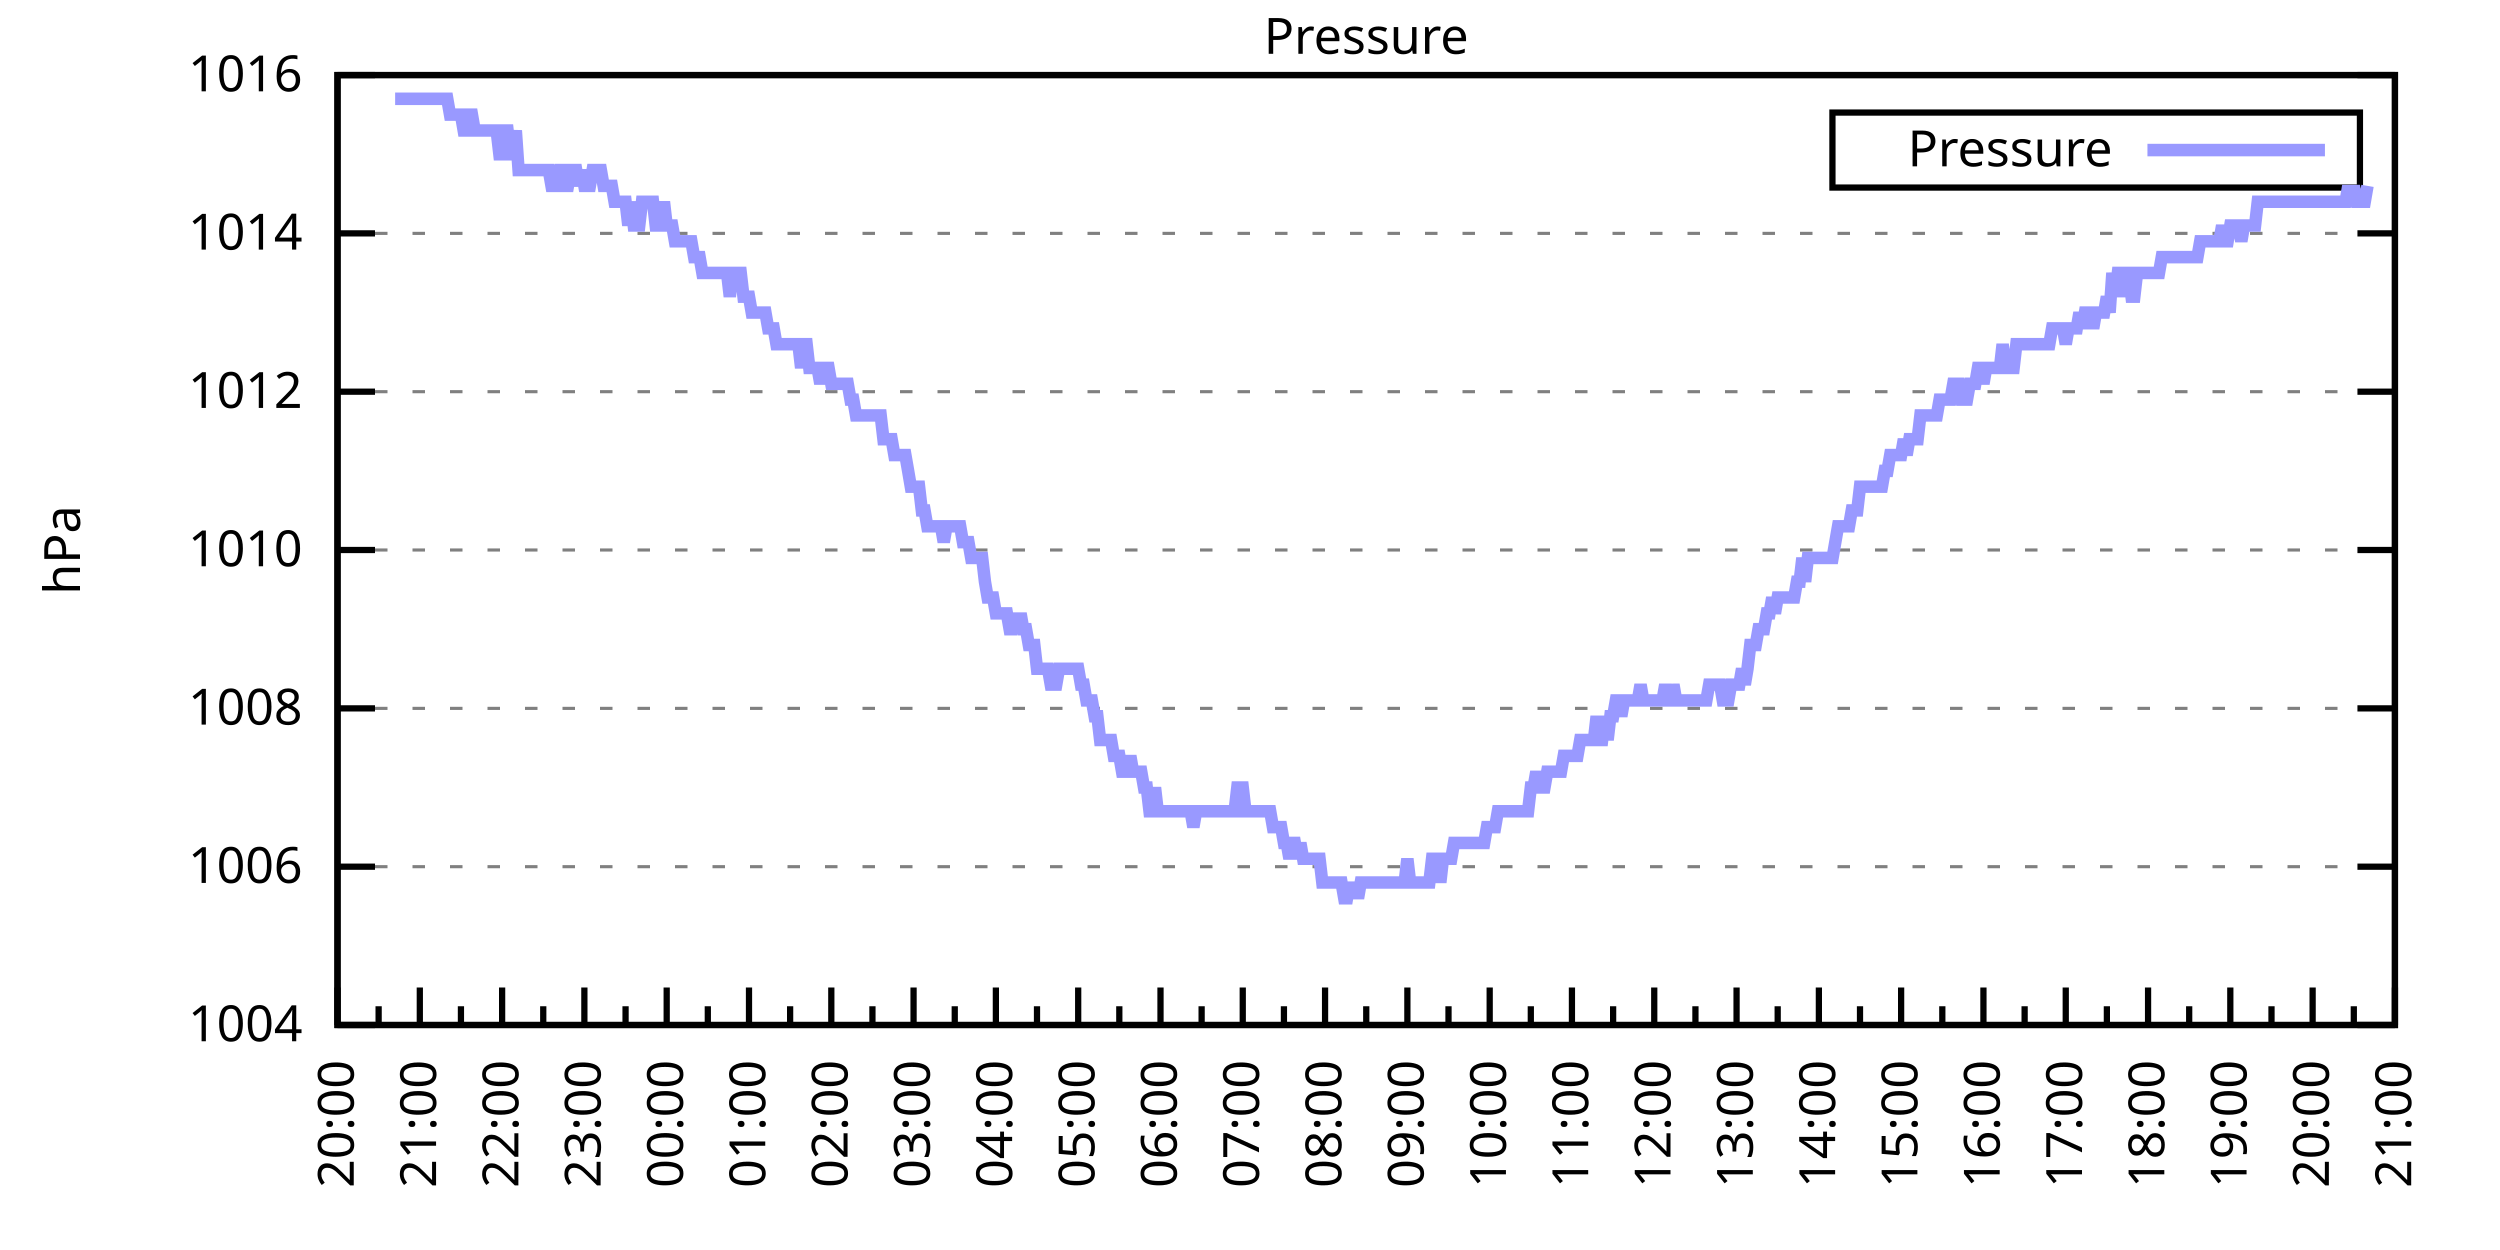
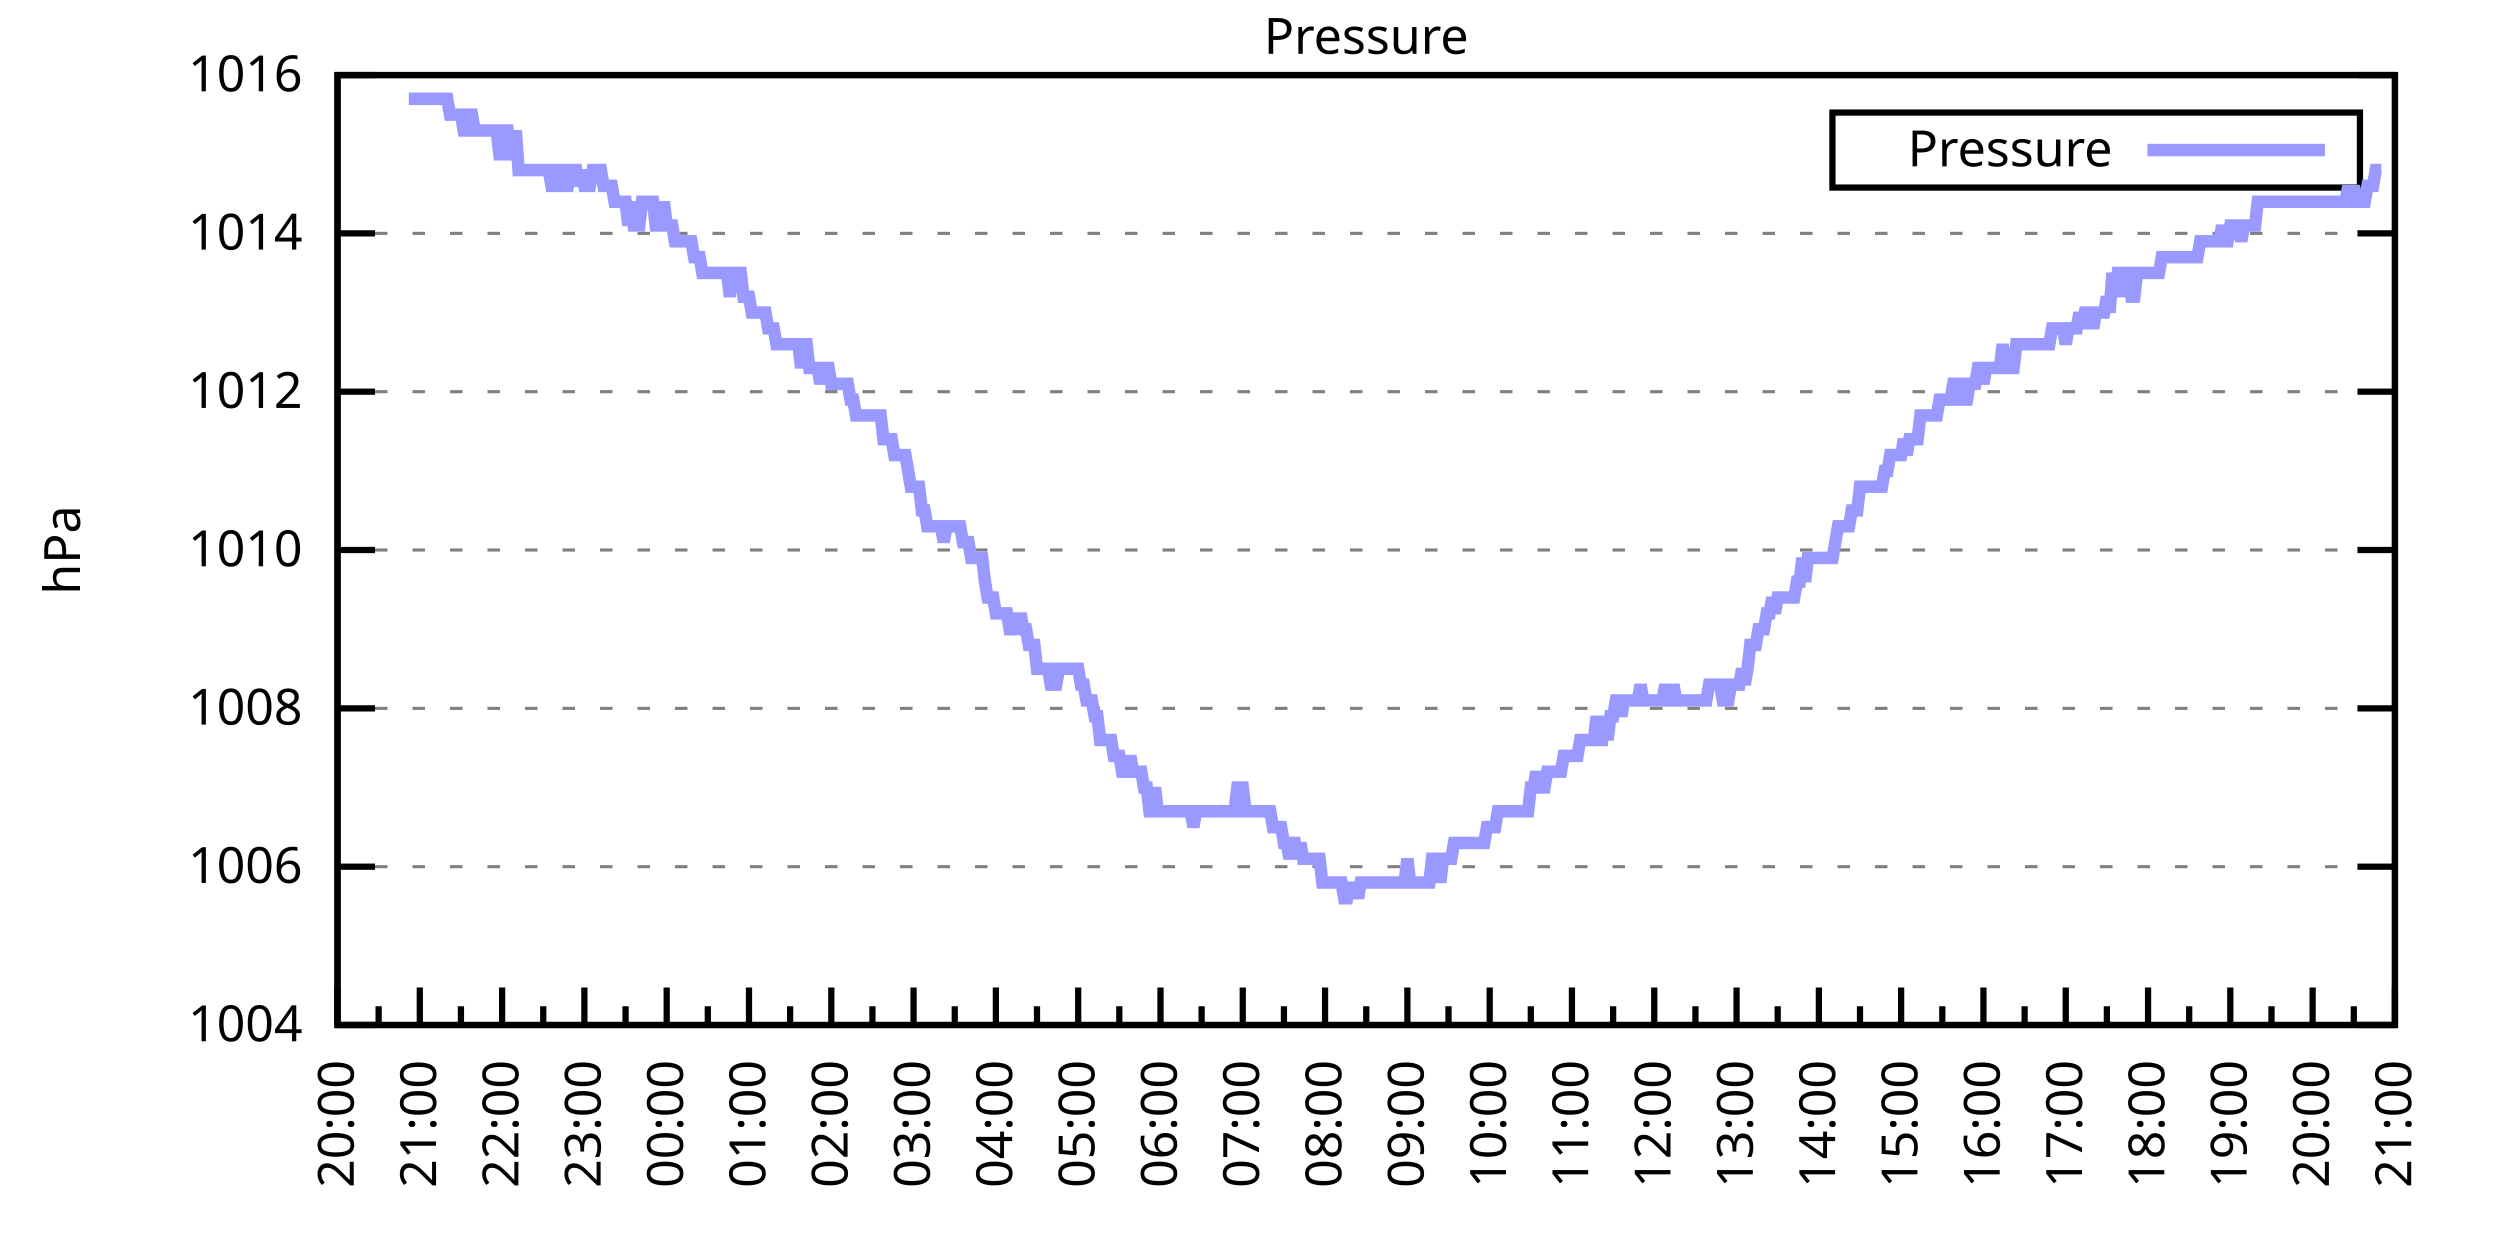
<svg xmlns="http://www.w3.org/2000/svg" xmlns:xlink="http://www.w3.org/1999/xlink" width="400" height="200" viewBox="0 0 400 200">
  <g id="gnuplot_canvas">
    <rect x="0" y="0" width="400" height="200" fill="none" />
    <defs>
      <circle id="gpDot" r="0.5" stroke-width="0.5" stroke="currentColor" />
      <path id="gpPt0" stroke-width="0.333" stroke="currentColor" d="M-1,0 h2 M0,-1 v2" />
      <path id="gpPt1" stroke-width="0.333" stroke="currentColor" d="M-1,-1 L1,1 M1,-1 L-1,1" />
      <path id="gpPt2" stroke-width="0.333" stroke="currentColor" d="M-1,0 L1,0 M0,-1 L0,1 M-1,-1 L1,1 M-1,1 L1,-1" />
      <rect id="gpPt3" stroke-width="0.333" stroke="currentColor" x="-1" y="-1" width="2" height="2" />
      <rect id="gpPt4" stroke-width="0.333" stroke="currentColor" fill="currentColor" x="-1" y="-1" width="2" height="2" />
      <circle id="gpPt5" stroke-width="0.333" stroke="currentColor" cx="0" cy="0" r="1" />
      <use xlink:href="#gpPt5" id="gpPt6" fill="currentColor" stroke="none" />
      <path id="gpPt7" stroke-width="0.333" stroke="currentColor" d="M0,-1.33 L-1.33,0.67 L1.33,0.67 z" />
      <use xlink:href="#gpPt7" id="gpPt8" fill="currentColor" stroke="none" />
      <use xlink:href="#gpPt7" id="gpPt9" stroke="currentColor" transform="rotate(180)" />
      <use xlink:href="#gpPt9" id="gpPt10" fill="currentColor" stroke="none" />
      <use xlink:href="#gpPt3" id="gpPt11" stroke="currentColor" transform="rotate(45)" />
      <use xlink:href="#gpPt11" id="gpPt12" fill="currentColor" stroke="none" />
      <path id="gpPt13" stroke-width="0.333" stroke="currentColor" d="M0,1.330 L1.265,0.411 L0.782,-1.067 L-0.782,-1.076 L-1.265,0.411 z" />
      <use xlink:href="#gpPt13" id="gpPt14" fill="currentColor" stroke="none" />
      <filter id="textbox" filterUnits="objectBoundingBox" x="0" y="0" height="1" width="1">
        <feFlood flood-color="white" flood-opacity="1" result="bgnd" />
        <feComposite in="SourceGraphic" in2="bgnd" operator="atop" />
      </filter>
      <filter id="greybox" filterUnits="objectBoundingBox" x="0" y="0" height="1" width="1">
        <feFlood flood-color="lightgrey" flood-opacity="1" result="grey" />
        <feComposite in="SourceGraphic" in2="grey" operator="atop" />
      </filter>
    </defs>
    <g fill="none" color="white" stroke="currentColor" stroke-width="1.00" stroke-linecap="butt" stroke-linejoin="miter">
</g>
    <g fill="none" color="black" stroke="currentColor" stroke-width="1.00" stroke-linecap="butt" stroke-linejoin="miter">
      <g stroke="none" shape-rendering="crispEdges">
        <polygon fill="rgb(255, 255, 255)" points="54.00,164.00 383.18,164.00 383.18,12.02 54.00,12.02 " />
      </g>
    </g>
    <g fill="none" color="black" stroke="currentColor" stroke-width="1.00" stroke-linecap="butt" stroke-linejoin="miter">
</g>
    <g fill="none" color="black" stroke="black" stroke-width="0.50" stroke-linecap="butt" stroke-linejoin="miter">
</g>
    <g fill="none" color="gray" stroke="currentColor" stroke-width="0.50" stroke-linecap="butt" stroke-linejoin="miter">
      <path stroke="gray" stroke-dasharray="2,4" class="gridline" d="M54.00,164.00 L383.19,164.00  " />
    </g>
    <g fill="none" color="gray" stroke="gray" stroke-width="1.00" stroke-linecap="butt" stroke-linejoin="miter">
</g>
    <g fill="none" color="black" stroke="currentColor" stroke-width="1.00" stroke-linecap="butt" stroke-linejoin="miter">
      <path stroke="black" d="M54.00,164.00 L60.00,164.00 M383.19,164.00 L377.19,164.00  " />
      <g transform="translate(48.40,166.60)" stroke="none" fill="black" font-family="Sans" font-size="8.00" text-anchor="end">
        <text>
          <tspan font-family="Sans"> 1004</tspan>
        </text>
      </g>
    </g>
    <g fill="none" color="black" stroke="currentColor" stroke-width="1.00" stroke-linecap="butt" stroke-linejoin="miter">
</g>
    <g fill="none" color="black" stroke="black" stroke-width="0.50" stroke-linecap="butt" stroke-linejoin="miter">
</g>
    <g fill="none" color="gray" stroke="currentColor" stroke-width="0.50" stroke-linecap="butt" stroke-linejoin="miter">
      <path stroke="gray" stroke-dasharray="2,4" class="gridline" d="M54.00,138.67 L383.19,138.67  " />
    </g>
    <g fill="none" color="gray" stroke="gray" stroke-width="1.00" stroke-linecap="butt" stroke-linejoin="miter">
</g>
    <g fill="none" color="black" stroke="currentColor" stroke-width="1.00" stroke-linecap="butt" stroke-linejoin="miter">
      <path stroke="black" d="M54.00,138.67 L60.00,138.67 M383.19,138.67 L377.19,138.67  " />
      <g transform="translate(48.40,141.27)" stroke="none" fill="black" font-family="Sans" font-size="8.00" text-anchor="end">
        <text>
          <tspan font-family="Sans"> 1006</tspan>
        </text>
      </g>
    </g>
    <g fill="none" color="black" stroke="currentColor" stroke-width="1.00" stroke-linecap="butt" stroke-linejoin="miter">
</g>
    <g fill="none" color="black" stroke="black" stroke-width="0.50" stroke-linecap="butt" stroke-linejoin="miter">
</g>
    <g fill="none" color="gray" stroke="currentColor" stroke-width="0.50" stroke-linecap="butt" stroke-linejoin="miter">
      <path stroke="gray" stroke-dasharray="2,4" class="gridline" d="M54.00,113.34 L383.19,113.34  " />
    </g>
    <g fill="none" color="gray" stroke="gray" stroke-width="1.00" stroke-linecap="butt" stroke-linejoin="miter">
</g>
    <g fill="none" color="black" stroke="currentColor" stroke-width="1.00" stroke-linecap="butt" stroke-linejoin="miter">
      <path stroke="black" d="M54.00,113.34 L60.00,113.34 M383.19,113.34 L377.19,113.34  " />
      <g transform="translate(48.40,115.94)" stroke="none" fill="black" font-family="Sans" font-size="8.00" text-anchor="end">
        <text>
          <tspan font-family="Sans"> 1008</tspan>
        </text>
      </g>
    </g>
    <g fill="none" color="black" stroke="currentColor" stroke-width="1.00" stroke-linecap="butt" stroke-linejoin="miter">
</g>
    <g fill="none" color="black" stroke="black" stroke-width="0.50" stroke-linecap="butt" stroke-linejoin="miter">
</g>
    <g fill="none" color="gray" stroke="currentColor" stroke-width="0.50" stroke-linecap="butt" stroke-linejoin="miter">
      <path stroke="gray" stroke-dasharray="2,4" class="gridline" d="M54.00,88.00 L383.19,88.00  " />
    </g>
    <g fill="none" color="gray" stroke="gray" stroke-width="1.00" stroke-linecap="butt" stroke-linejoin="miter">
</g>
    <g fill="none" color="black" stroke="currentColor" stroke-width="1.00" stroke-linecap="butt" stroke-linejoin="miter">
      <path stroke="black" d="M54.00,88.00 L60.00,88.00 M383.19,88.00 L377.19,88.00  " />
      <g transform="translate(48.40,90.60)" stroke="none" fill="black" font-family="Sans" font-size="8.00" text-anchor="end">
        <text>
          <tspan font-family="Sans"> 1010</tspan>
        </text>
      </g>
    </g>
    <g fill="none" color="black" stroke="currentColor" stroke-width="1.00" stroke-linecap="butt" stroke-linejoin="miter">
</g>
    <g fill="none" color="black" stroke="black" stroke-width="0.50" stroke-linecap="butt" stroke-linejoin="miter">
</g>
    <g fill="none" color="gray" stroke="currentColor" stroke-width="0.50" stroke-linecap="butt" stroke-linejoin="miter">
      <path stroke="gray" stroke-dasharray="2,4" class="gridline" d="M54.00,62.67 L383.19,62.67  " />
    </g>
    <g fill="none" color="gray" stroke="gray" stroke-width="1.00" stroke-linecap="butt" stroke-linejoin="miter">
</g>
    <g fill="none" color="black" stroke="currentColor" stroke-width="1.00" stroke-linecap="butt" stroke-linejoin="miter">
      <path stroke="black" d="M54.00,62.67 L60.00,62.67 M383.19,62.67 L377.19,62.67  " />
      <g transform="translate(48.40,65.27)" stroke="none" fill="black" font-family="Sans" font-size="8.00" text-anchor="end">
        <text>
          <tspan font-family="Sans"> 1012</tspan>
        </text>
      </g>
    </g>
    <g fill="none" color="black" stroke="currentColor" stroke-width="1.00" stroke-linecap="butt" stroke-linejoin="miter">
</g>
    <g fill="none" color="black" stroke="black" stroke-width="0.50" stroke-linecap="butt" stroke-linejoin="miter">
</g>
    <g fill="none" color="gray" stroke="currentColor" stroke-width="0.50" stroke-linecap="butt" stroke-linejoin="miter">
      <path stroke="gray" stroke-dasharray="2,4" class="gridline" d="M54.00,37.34 L383.19,37.34  " />
    </g>
    <g fill="none" color="gray" stroke="gray" stroke-width="1.00" stroke-linecap="butt" stroke-linejoin="miter">
</g>
    <g fill="none" color="black" stroke="currentColor" stroke-width="1.00" stroke-linecap="butt" stroke-linejoin="miter">
      <path stroke="black" d="M54.00,37.34 L60.00,37.34 M383.19,37.34 L377.19,37.34  " />
      <g transform="translate(48.40,39.94)" stroke="none" fill="black" font-family="Sans" font-size="8.00" text-anchor="end">
        <text>
          <tspan font-family="Sans"> 1014</tspan>
        </text>
      </g>
    </g>
    <g fill="none" color="black" stroke="currentColor" stroke-width="1.00" stroke-linecap="butt" stroke-linejoin="miter">
</g>
    <g fill="none" color="black" stroke="black" stroke-width="0.50" stroke-linecap="butt" stroke-linejoin="miter">
</g>
    <g fill="none" color="gray" stroke="currentColor" stroke-width="0.50" stroke-linecap="butt" stroke-linejoin="miter">
      <path stroke="gray" stroke-dasharray="2,4" class="gridline" d="M54.00,12.01 L383.19,12.01  " />
    </g>
    <g fill="none" color="gray" stroke="gray" stroke-width="1.00" stroke-linecap="butt" stroke-linejoin="miter">
</g>
    <g fill="none" color="black" stroke="currentColor" stroke-width="1.00" stroke-linecap="butt" stroke-linejoin="miter">
      <path stroke="black" d="M54.00,12.01 L60.00,12.01 M383.19,12.01 L377.19,12.01  " />
      <g transform="translate(48.40,14.61)" stroke="none" fill="black" font-family="Sans" font-size="8.00" text-anchor="end">
        <text>
          <tspan font-family="Sans"> 1016</tspan>
        </text>
      </g>
    </g>
    <g fill="none" color="black" stroke="currentColor" stroke-width="1.00" stroke-linecap="butt" stroke-linejoin="miter">
      <path stroke="black" d="M54.00,164.00 L54.00,158.00  " />
      <g transform="translate(56.60,169.60) rotate(270)" stroke="none" fill="black" font-family="Sans" font-size="8.00" text-anchor="end">
        <text>
          <tspan font-family="Sans">20:00</tspan>
        </text>
      </g>
    </g>
    <g fill="none" color="black" stroke="currentColor" stroke-width="1.00" stroke-linecap="butt" stroke-linejoin="miter">
      <path stroke="black" d="M60.58,164.00 L60.58,161.00 M67.17,164.00 L67.17,158.00  " />
      <g transform="translate(69.77,169.60) rotate(270)" stroke="none" fill="black" font-family="Sans" font-size="8.00" text-anchor="end">
        <text>
          <tspan font-family="Sans">21:00</tspan>
        </text>
      </g>
    </g>
    <g fill="none" color="black" stroke="currentColor" stroke-width="1.00" stroke-linecap="butt" stroke-linejoin="miter">
      <path stroke="black" d="M73.75,164.00 L73.75,161.00 M80.34,164.00 L80.34,158.00  " />
      <g transform="translate(82.94,169.60) rotate(270)" stroke="none" fill="black" font-family="Sans" font-size="8.00" text-anchor="end">
        <text>
          <tspan font-family="Sans">22:00</tspan>
        </text>
      </g>
    </g>
    <g fill="none" color="black" stroke="currentColor" stroke-width="1.00" stroke-linecap="butt" stroke-linejoin="miter">
      <path stroke="black" d="M86.92,164.00 L86.92,161.00 M93.50,164.00 L93.50,158.00  " />
      <g transform="translate(96.10,169.60) rotate(270)" stroke="none" fill="black" font-family="Sans" font-size="8.00" text-anchor="end">
        <text>
          <tspan font-family="Sans">23:00</tspan>
        </text>
      </g>
    </g>
    <g fill="none" color="black" stroke="currentColor" stroke-width="1.00" stroke-linecap="butt" stroke-linejoin="miter">
      <path stroke="black" d="M100.09,164.00 L100.09,161.00 M106.67,164.00 L106.67,158.00  " />
      <g transform="translate(109.27,169.60) rotate(270)" stroke="none" fill="black" font-family="Sans" font-size="8.00" text-anchor="end">
        <text>
          <tspan font-family="Sans">00:00</tspan>
        </text>
      </g>
    </g>
    <g fill="none" color="black" stroke="currentColor" stroke-width="1.00" stroke-linecap="butt" stroke-linejoin="miter">
      <path stroke="black" d="M113.25,164.00 L113.25,161.00 M119.84,164.00 L119.84,158.00  " />
      <g transform="translate(122.44,169.60) rotate(270)" stroke="none" fill="black" font-family="Sans" font-size="8.00" text-anchor="end">
        <text>
          <tspan font-family="Sans">01:00</tspan>
        </text>
      </g>
    </g>
    <g fill="none" color="black" stroke="currentColor" stroke-width="1.00" stroke-linecap="butt" stroke-linejoin="miter">
      <path stroke="black" d="M126.42,164.00 L126.42,161.00 M133.01,164.00 L133.01,158.00  " />
      <g transform="translate(135.61,169.60) rotate(270)" stroke="none" fill="black" font-family="Sans" font-size="8.00" text-anchor="end">
        <text>
          <tspan font-family="Sans">02:00</tspan>
        </text>
      </g>
    </g>
    <g fill="none" color="black" stroke="currentColor" stroke-width="1.00" stroke-linecap="butt" stroke-linejoin="miter">
      <path stroke="black" d="M139.59,164.00 L139.59,161.00 M146.17,164.00 L146.17,158.00  " />
      <g transform="translate(148.77,169.60) rotate(270)" stroke="none" fill="black" font-family="Sans" font-size="8.00" text-anchor="end">
        <text>
          <tspan font-family="Sans">03:00</tspan>
        </text>
      </g>
    </g>
    <g fill="none" color="black" stroke="currentColor" stroke-width="1.00" stroke-linecap="butt" stroke-linejoin="miter">
      <path stroke="black" d="M152.76,164.00 L152.76,161.00 M159.34,164.00 L159.34,158.00  " />
      <g transform="translate(161.94,169.60) rotate(270)" stroke="none" fill="black" font-family="Sans" font-size="8.00" text-anchor="end">
        <text>
          <tspan font-family="Sans">04:00</tspan>
        </text>
      </g>
    </g>
    <g fill="none" color="black" stroke="currentColor" stroke-width="1.00" stroke-linecap="butt" stroke-linejoin="miter">
      <path stroke="black" d="M165.92,164.00 L165.92,161.00 M172.51,164.00 L172.51,158.00  " />
      <g transform="translate(175.11,169.60) rotate(270)" stroke="none" fill="black" font-family="Sans" font-size="8.00" text-anchor="end">
        <text>
          <tspan font-family="Sans">05:00</tspan>
        </text>
      </g>
    </g>
    <g fill="none" color="black" stroke="currentColor" stroke-width="1.00" stroke-linecap="butt" stroke-linejoin="miter">
      <path stroke="black" d="M179.09,164.00 L179.09,161.00 M185.68,164.00 L185.68,158.00  " />
      <g transform="translate(188.28,169.60) rotate(270)" stroke="none" fill="black" font-family="Sans" font-size="8.00" text-anchor="end">
        <text>
          <tspan font-family="Sans">06:00</tspan>
        </text>
      </g>
    </g>
    <g fill="none" color="black" stroke="currentColor" stroke-width="1.00" stroke-linecap="butt" stroke-linejoin="miter">
      <path stroke="black" d="M192.26,164.00 L192.26,161.00 M198.84,164.00 L198.84,158.00  " />
      <g transform="translate(201.44,169.60) rotate(270)" stroke="none" fill="black" font-family="Sans" font-size="8.00" text-anchor="end">
        <text>
          <tspan font-family="Sans">07:00</tspan>
        </text>
      </g>
    </g>
    <g fill="none" color="black" stroke="currentColor" stroke-width="1.00" stroke-linecap="butt" stroke-linejoin="miter">
      <path stroke="black" d="M205.43,164.00 L205.43,161.00 M212.01,164.00 L212.01,158.00  " />
      <g transform="translate(214.61,169.60) rotate(270)" stroke="none" fill="black" font-family="Sans" font-size="8.00" text-anchor="end">
        <text>
          <tspan font-family="Sans">08:00</tspan>
        </text>
      </g>
    </g>
    <g fill="none" color="black" stroke="currentColor" stroke-width="1.00" stroke-linecap="butt" stroke-linejoin="miter">
      <path stroke="black" d="M218.60,164.00 L218.60,161.00 M225.18,164.00 L225.18,158.00  " />
      <g transform="translate(227.78,169.60) rotate(270)" stroke="none" fill="black" font-family="Sans" font-size="8.00" text-anchor="end">
        <text>
          <tspan font-family="Sans">09:00</tspan>
        </text>
      </g>
    </g>
    <g fill="none" color="black" stroke="currentColor" stroke-width="1.00" stroke-linecap="butt" stroke-linejoin="miter">
      <path stroke="black" d="M231.76,164.00 L231.76,161.00 M238.35,164.00 L238.35,158.00  " />
      <g transform="translate(240.95,169.60) rotate(270)" stroke="none" fill="black" font-family="Sans" font-size="8.00" text-anchor="end">
        <text>
          <tspan font-family="Sans">10:00</tspan>
        </text>
      </g>
    </g>
    <g fill="none" color="black" stroke="currentColor" stroke-width="1.00" stroke-linecap="butt" stroke-linejoin="miter">
      <path stroke="black" d="M244.93,164.00 L244.93,161.00 M251.51,164.00 L251.51,158.00  " />
      <g transform="translate(254.11,169.60) rotate(270)" stroke="none" fill="black" font-family="Sans" font-size="8.00" text-anchor="end">
        <text>
          <tspan font-family="Sans">11:00</tspan>
        </text>
      </g>
    </g>
    <g fill="none" color="black" stroke="currentColor" stroke-width="1.00" stroke-linecap="butt" stroke-linejoin="miter">
      <path stroke="black" d="M258.10,164.00 L258.10,161.00 M264.68,164.00 L264.68,158.00  " />
      <g transform="translate(267.28,169.60) rotate(270)" stroke="none" fill="black" font-family="Sans" font-size="8.00" text-anchor="end">
        <text>
          <tspan font-family="Sans">12:00</tspan>
        </text>
      </g>
    </g>
    <g fill="none" color="black" stroke="currentColor" stroke-width="1.00" stroke-linecap="butt" stroke-linejoin="miter">
      <path stroke="black" d="M271.27,164.00 L271.27,161.00 M277.85,164.00 L277.85,158.00  " />
      <g transform="translate(280.45,169.60) rotate(270)" stroke="none" fill="black" font-family="Sans" font-size="8.00" text-anchor="end">
        <text>
          <tspan font-family="Sans">13:00</tspan>
        </text>
      </g>
    </g>
    <g fill="none" color="black" stroke="currentColor" stroke-width="1.00" stroke-linecap="butt" stroke-linejoin="miter">
      <path stroke="black" d="M284.43,164.00 L284.43,161.00 M291.02,164.00 L291.02,158.00  " />
      <g transform="translate(293.62,169.60) rotate(270)" stroke="none" fill="black" font-family="Sans" font-size="8.00" text-anchor="end">
        <text>
          <tspan font-family="Sans">14:00</tspan>
        </text>
      </g>
    </g>
    <g fill="none" color="black" stroke="currentColor" stroke-width="1.00" stroke-linecap="butt" stroke-linejoin="miter">
      <path stroke="black" d="M297.60,164.00 L297.60,161.00 M304.18,164.00 L304.18,158.00  " />
      <g transform="translate(306.78,169.60) rotate(270)" stroke="none" fill="black" font-family="Sans" font-size="8.00" text-anchor="end">
        <text>
          <tspan font-family="Sans">15:00</tspan>
        </text>
      </g>
    </g>
    <g fill="none" color="black" stroke="currentColor" stroke-width="1.00" stroke-linecap="butt" stroke-linejoin="miter">
      <path stroke="black" d="M310.77,164.00 L310.77,161.00 M317.35,164.00 L317.35,158.00  " />
      <g transform="translate(319.95,169.60) rotate(270)" stroke="none" fill="black" font-family="Sans" font-size="8.00" text-anchor="end">
        <text>
          <tspan font-family="Sans">16:00</tspan>
        </text>
      </g>
    </g>
    <g fill="none" color="black" stroke="currentColor" stroke-width="1.00" stroke-linecap="butt" stroke-linejoin="miter">
      <path stroke="black" d="M323.94,164.00 L323.94,161.00 M330.52,164.00 L330.52,158.00  " />
      <g transform="translate(333.12,169.60) rotate(270)" stroke="none" fill="black" font-family="Sans" font-size="8.00" text-anchor="end">
        <text>
          <tspan font-family="Sans">17:00</tspan>
        </text>
      </g>
    </g>
    <g fill="none" color="black" stroke="currentColor" stroke-width="1.00" stroke-linecap="butt" stroke-linejoin="miter">
      <path stroke="black" d="M337.10,164.00 L337.10,161.00 M343.69,164.00 L343.69,158.00  " />
      <g transform="translate(346.29,169.60) rotate(270)" stroke="none" fill="black" font-family="Sans" font-size="8.00" text-anchor="end">
        <text>
          <tspan font-family="Sans">18:00</tspan>
        </text>
      </g>
    </g>
    <g fill="none" color="black" stroke="currentColor" stroke-width="1.00" stroke-linecap="butt" stroke-linejoin="miter">
      <path stroke="black" d="M350.27,164.00 L350.27,161.00 M356.85,164.00 L356.85,158.00  " />
      <g transform="translate(359.45,169.60) rotate(270)" stroke="none" fill="black" font-family="Sans" font-size="8.00" text-anchor="end">
        <text>
          <tspan font-family="Sans">19:00</tspan>
        </text>
      </g>
    </g>
    <g fill="none" color="black" stroke="currentColor" stroke-width="1.00" stroke-linecap="butt" stroke-linejoin="miter">
      <path stroke="black" d="M363.44,164.00 L363.44,161.00 M370.02,164.00 L370.02,158.00  " />
      <g transform="translate(372.62,169.60) rotate(270)" stroke="none" fill="black" font-family="Sans" font-size="8.00" text-anchor="end">
        <text>
          <tspan font-family="Sans">20:00</tspan>
        </text>
      </g>
    </g>
    <g fill="none" color="black" stroke="currentColor" stroke-width="1.00" stroke-linecap="butt" stroke-linejoin="miter">
      <path stroke="black" d="M376.61,164.00 L376.61,161.00 M383.19,164.00 L383.19,158.00  " />
      <g transform="translate(385.79,169.60) rotate(270)" stroke="none" fill="black" font-family="Sans" font-size="8.00" text-anchor="end">
        <text>
          <tspan font-family="Sans">21:00</tspan>
        </text>
      </g>
    </g>
    <g fill="none" color="black" stroke="currentColor" stroke-width="1.00" stroke-linecap="butt" stroke-linejoin="miter">
</g>
    <g fill="none" color="black" stroke="currentColor" stroke-width="1.00" stroke-linecap="butt" stroke-linejoin="miter">
      <path stroke="black" d="M54.00,12.01 L54.00,164.00 L383.19,164.00 L383.19,12.01 L54.00,12.01 Z  " />
    </g>
    <g fill="none" color="black" stroke="currentColor" stroke-width="1.00" stroke-linecap="butt" stroke-linejoin="miter">
      <g transform="translate(12.80,88.01) rotate(270)" stroke="none" fill="black" font-family="Sans" font-size="8.00" text-anchor="middle">
        <text>
          <tspan font-family="Sans">hPa</tspan>
        </text>
      </g>
    </g>
    <g fill="none" color="black" stroke="currentColor" stroke-width="1.00" stroke-linecap="butt" stroke-linejoin="miter">
</g>
    <g fill="none" color="black" stroke="currentColor" stroke-width="1.00" stroke-linecap="butt" stroke-linejoin="miter">
      <path stroke="black" d="M293.19,30.01 L293.19,18.01 L377.59,18.01 L377.59,30.01 L293.19,30.01 Z  " />
    </g>
    <g id="Pressure_plot_1">
      <g fill="none" color="white" stroke="black" stroke-width="2.00" stroke-linecap="butt" stroke-linejoin="miter">
</g>
      <g fill="none" color="black" stroke="currentColor" stroke-width="2.00" stroke-linecap="butt" stroke-linejoin="miter">
        <g transform="translate(337.99,26.61)" stroke="none" fill="black" font-family="Sans" font-size="8.00" text-anchor="end">
          <text>
            <tspan font-family="Sans">Pressure</tspan>
          </text>
        </g>
      </g>
      <g fill="none" color="black" stroke="currentColor" stroke-width="2.00" stroke-linecap="butt" stroke-linejoin="miter">
-         <path stroke="rgb(153, 153, 255)" d="M343.59,24.01 L371.99,24.01 M63.22,15.81 L63.66,15.81 L64.10,15.81 L64.53,15.81 L64.97,15.81 L65.41,15.81   L65.85,15.81 L66.29,15.81 L66.73,15.81 L67.17,15.81 L67.61,15.81 L68.05,15.81 L68.48,15.81 L68.92,15.81   L69.36,15.81 L69.80,15.81 L70.24,15.81 L70.68,15.81 L71.12,15.81 L71.56,15.81 L72.00,18.34 L72.43,18.34   L72.87,18.34 L73.31,18.34 L73.75,18.34 L74.19,20.88 L74.63,20.88 L75.07,18.34 L75.51,18.34 L75.95,20.88   L76.38,20.88 L76.82,20.88 L77.26,20.88 L77.70,20.88 L78.14,20.88 L78.58,20.88 L79.02,20.88 L79.46,20.88   L79.90,24.68 L80.34,24.68 L80.77,20.88 L81.21,20.88 L81.65,24.68 L82.09,24.68 L82.53,20.88 L82.97,27.21   L83.41,27.21 L83.85,27.21 L84.29,27.21 L84.72,27.21 L85.16,27.21 L85.60,27.21 L86.04,27.21 L86.48,27.21   L86.92,27.21 L87.36,27.21 L87.80,27.21 L88.24,29.74 L88.67,29.74 L89.11,29.74 L89.55,27.21 L89.99,27.21   L90.43,29.74 L90.87,29.74 L91.31,27.21 L91.75,27.21 L92.19,27.21 L92.62,29.74 L93.06,27.21 L93.50,29.74   L93.94,29.74 L94.38,29.74 L94.82,27.21 L95.26,27.21 L95.70,27.21 L96.14,27.21 L96.58,29.74 L97.01,29.74   L97.45,29.74 L97.89,29.74 L98.33,32.28 L98.77,32.28 L99.21,32.28 L99.65,32.28 L100.09,32.28 L100.53,36.08   L100.96,32.28 L101.40,36.08 L101.84,36.08 L102.28,36.08 L102.72,32.28 L103.16,32.28 L103.60,32.28 L104.04,32.28   L104.48,32.28 L104.91,36.08 L105.35,36.08 L105.79,36.08 L106.23,32.28 L106.67,36.08 L107.11,36.08 L107.55,36.08   L107.99,38.61 L108.43,38.61 L108.87,38.61 L109.30,38.61 L109.74,38.61 L110.18,38.61 L110.62,38.61 L111.06,41.14   L111.50,41.14 L111.94,41.14 L112.38,43.67 L112.82,43.67 L113.25,43.67 L113.69,43.67 L114.13,43.67 L114.57,43.67   L115.01,43.67 L115.45,43.67 L115.89,43.67 L116.33,43.67 L116.77,47.47 L117.20,43.67 L117.64,43.67 L118.08,43.67   L118.52,43.67 L118.96,47.47 L119.40,47.47 L119.84,47.47 L120.28,50.01 L120.72,50.01 L121.15,50.01 L121.59,50.01   L122.03,50.01 L122.47,50.01 L122.91,52.54 L123.35,52.54 L123.79,52.54 L124.23,55.07 L124.67,55.07 L125.11,55.07   L125.54,55.07 L125.98,55.07 L126.42,55.07 L126.86,55.07 L127.30,55.07 L127.74,55.07 L128.18,58.87 L128.62,55.07   L129.06,55.07 L129.49,58.87 L129.93,58.87 L130.37,58.87 L130.81,58.87 L131.25,61.41 L131.69,58.87 L132.13,58.87   L132.57,58.87 L133.01,61.41 L133.44,61.41 L133.88,61.41 L134.32,61.41 L134.76,61.41 L135.20,61.41 L135.64,61.41   L136.08,63.94 L136.52,63.94 L136.96,66.47 L137.39,66.47 L137.83,66.47 L138.27,66.47 L138.71,66.47 L139.15,66.47   L139.59,66.47 L140.03,66.47 L140.47,66.47 L140.91,66.47 L141.35,70.27 L141.78,70.27 L142.22,70.27 L142.66,70.27   L143.10,72.81 L143.54,72.81 L143.98,72.81 L144.42,72.81 L144.86,72.81 L145.30,75.34 L145.73,77.87 L146.17,77.87   L146.61,77.87 L147.05,77.87 L147.49,81.67 L147.93,81.67 L148.37,84.21 L148.81,84.21 L149.25,84.21 L149.68,84.21   L150.12,84.21 L150.56,84.21 L151.00,86.74 L151.44,84.21 L151.88,84.21 L152.32,84.21 L152.76,84.21 L153.20,84.21   L153.63,84.21 L154.07,86.74 L154.51,86.74 L154.95,86.74 L155.39,89.27 L155.83,89.27 L156.27,89.27 L156.71,89.27   L157.15,89.27 L157.59,93.07 L158.02,95.60 L158.46,95.60 L158.90,95.60 L159.34,98.14 L159.78,98.14 L160.22,98.14   L160.66,98.14 L161.10,98.14 L161.54,100.67 L161.97,100.67 L162.41,98.14 L162.85,100.67 L163.29,98.14 L163.73,100.67   L164.17,100.67 L164.61,103.20 L165.05,103.20 L165.49,103.20 L165.92,107.00 L166.36,107.00 L166.80,107.00 L167.24,107.00   L167.68,107.00 L168.12,109.54 L168.56,109.54 L169.00,109.54 L169.44,107.00 L169.87,107.00 L170.31,107.00 L170.75,107.00   L171.19,107.00 L171.63,107.00 L172.07,107.00 L172.51,107.00 L172.95,109.54 L173.39,109.54 L173.83,112.07 L174.26,112.07   L174.70,112.07 L175.14,114.60 L175.58,114.60 L176.02,118.40 L176.46,118.40 L176.90,118.40 L177.34,118.40 L177.78,118.40   L178.21,120.94 L178.65,120.94 L179.09,120.94 L179.53,123.47 L179.97,123.47 L180.41,123.47 L180.85,120.94 L181.29,123.47   L181.73,123.47 L182.16,123.47 L182.60,123.47 L183.04,126.00 L183.48,126.00 L183.92,129.80 L184.36,129.80 L184.80,126.00   L185.24,129.80 L185.68,129.80 L186.11,129.80 L186.55,129.80 L186.99,129.80 L187.43,129.80 L187.87,129.80 L188.31,129.80   L188.75,129.80 L189.19,129.80 L189.63,129.80 L190.07,129.80 L190.50,129.80 L190.94,132.34 L191.38,129.80 L191.82,129.80   L192.26,129.80 L192.70,129.80 L193.14,129.80 L193.58,129.80 L194.02,129.80 L194.45,129.80 L194.89,129.80 L195.33,129.80   L195.77,129.80 L196.21,129.80 L196.65,129.80 L197.09,129.80 L197.53,129.80 L197.97,126.00 L198.40,126.00 L198.84,126.00   L199.28,129.80 L199.72,129.80 L200.16,129.80 L200.60,129.80 L201.04,129.80 L201.48,129.80 L201.92,129.80 L202.35,129.80   L202.79,129.80 L203.23,129.80 L203.67,132.34 L204.11,132.34 L204.55,132.34 L204.99,132.34 L205.43,134.87 L205.87,134.87   L206.31,137.40 L206.74,134.87 L207.18,134.87 L207.62,137.40 L208.06,134.87 L208.50,137.40 L208.94,137.40 L209.38,137.40   L209.82,137.40 L210.26,137.40 L210.69,137.40 L211.13,137.40 L211.57,141.20 L212.01,141.20 L212.45,141.20 L212.89,141.20   L213.33,141.20 L213.77,141.20 L214.21,141.20 L214.64,141.20 L215.08,143.73 L215.52,143.73 L215.96,141.20 L216.40,143.73   L216.84,141.20 L217.28,143.73 L217.72,141.20 L218.16,141.20 L218.60,141.20 L219.03,141.20 L219.47,141.20 L219.91,141.20   L220.35,141.20 L220.79,141.20 L221.23,141.20 L221.67,141.20 L222.11,141.20 L222.55,141.20 L222.98,141.20 L223.42,141.20   L223.86,141.20 L224.30,141.20 L224.74,141.20 L225.18,137.40 L225.62,141.20 L226.06,141.20 L226.50,141.20 L226.93,141.20   L227.37,141.20 L227.81,141.20 L228.25,141.20 L228.69,141.20 L229.13,137.40 L229.57,137.40 L230.01,137.40 L230.45,141.20   L230.88,137.40 L231.32,137.40 L231.76,137.40 L232.20,137.40 L232.64,134.87 L233.08,134.87 L233.52,134.87 L233.96,134.87   L234.40,134.87 L234.84,134.87 L235.27,134.87 L235.71,134.87 L236.15,134.87 L236.59,134.87 L237.03,134.87 L237.47,134.87   L237.91,132.34 L238.35,132.34 L238.79,132.34 L239.22,132.34 L239.66,129.80 L240.10,129.80 L240.54,129.80 L240.98,129.80   L241.42,129.80 L241.86,129.80 L242.30,129.80 L242.74,129.80 L243.17,129.80 L243.61,129.80 L244.05,129.80 L244.49,129.80   L244.93,126.00 L245.37,126.00 L245.81,123.47 L246.25,126.00 L246.69,126.00 L247.12,126.00 L247.56,123.47 L248.00,123.47   L248.44,123.47 L248.88,123.47 L249.32,123.47 L249.76,123.47 L250.20,120.94 L250.64,120.94 L251.08,120.94 L251.51,120.94   L251.95,120.94 L252.39,120.94 L252.83,118.40 L253.27,118.40 L253.71,118.40 L254.15,118.40 L254.59,118.40 L255.03,118.40   L255.46,114.60 L255.90,118.40 L256.34,118.40 L256.78,114.60 L257.22,118.40 L257.66,114.60 L258.10,114.60 L258.54,112.07   L258.98,112.07 L259.41,114.60 L259.85,112.07 L260.29,112.07 L260.73,112.07 L261.17,112.07 L261.61,112.07 L262.05,112.07   L262.49,109.54 L262.93,112.07 L263.36,112.07 L263.80,112.07 L264.24,112.07 L264.68,112.07 L265.12,112.07 L265.56,112.07   L266.00,112.07 L266.44,109.54 L266.88,112.07 L267.32,112.07 L267.75,109.54 L268.19,112.07 L268.63,112.07 L269.07,112.07   L269.51,112.07 L269.95,112.07 L270.39,112.07 L270.83,112.07 L271.27,112.07 L271.70,112.07 L272.14,112.07 L272.58,112.07   L273.02,112.07 L273.46,109.54 L273.90,109.54 L274.34,109.54 L274.78,109.54 L275.22,109.54 L275.65,112.07 L276.09,112.07   L276.53,112.07 L276.97,109.54 L277.41,109.54 L277.85,109.54 L278.29,109.54 L278.73,107.00 L279.17,109.54 L279.60,107.00   L280.04,103.20 L280.48,103.20 L280.92,103.20 L281.36,100.67 L281.80,100.67 L282.24,100.67 L282.68,98.14 L283.12,98.14   L283.56,95.60 L283.99,98.14 L284.43,95.60 L284.87,95.60 L285.31,95.60 L285.75,95.60 L286.19,95.60 L286.63,95.60   L287.07,95.60 L287.51,93.07 L287.94,93.07 L288.38,89.27 L288.82,93.07 L289.26,89.27 L289.70,89.27 L290.14,89.27   L290.58,89.27 L291.02,89.27 L291.46,89.27 L291.89,89.27 L292.33,89.27 L292.77,89.27 L293.21,89.27 L293.65,86.74   L294.09,84.21 L294.53,84.21 L294.97,84.21 L295.41,84.21 L295.84,84.21 L296.28,81.67 L296.72,81.67 L297.16,81.67   L297.60,77.87 L298.04,77.87 L298.48,77.87 L298.92,77.87 L299.36,77.87 L299.80,77.87 L300.23,77.87 L300.67,77.87   L301.11,77.87 L301.55,75.34 L301.99,75.34 L302.43,72.81 L302.87,72.81 L303.31,72.81 L303.75,72.81 L304.18,72.81   L304.62,70.27 L305.06,72.81 L305.50,70.27 L305.94,70.27 L306.38,70.27 L306.82,70.27 L307.26,66.47 L307.70,66.47   L308.13,66.47 L308.57,66.47 L309.01,66.47 L309.45,66.47 L309.89,66.47 L310.33,63.94 L310.77,63.94 L311.21,63.94   L311.65,63.94 L312.08,63.94 L312.52,61.41 L312.96,61.41 L313.40,61.41 L313.84,63.94 L314.28,63.94 L314.72,63.94   L315.16,61.41 L315.60,61.41 L316.04,61.41 L316.47,58.87 L316.91,58.87 L317.35,61.41 L317.79,58.87 L318.23,58.87   L318.67,58.87 L319.11,58.87 L319.55,58.87 L319.99,58.87 L320.42,55.07 L320.86,58.87 L321.30,58.87 L321.74,58.87   L322.18,58.87 L322.62,55.07 L323.06,55.07 L323.50,55.07 L323.94,55.07 L324.37,55.07 L324.81,55.07 L325.25,55.07   L325.69,55.07 L326.13,55.07 L326.57,55.07 L327.01,55.07 L327.45,55.07 L327.89,55.07 L328.33,52.54 L328.76,52.54   L329.20,52.54 L329.64,52.54 L330.08,52.54 L330.52,55.07 L330.96,52.54 L331.40,52.54 L331.84,52.54 L332.28,52.54   L332.71,50.01 L333.15,52.54 L333.59,50.01 L334.03,50.01 L334.47,50.01 L334.91,52.54 L335.35,50.01 L335.79,50.01   L336.23,50.01 L336.66,50.01 L337.10,47.47 L337.54,50.01 L337.98,43.67 L338.42,47.47 L338.86,43.67 L339.30,43.67   L339.74,47.47 L340.18,43.67 L340.61,43.67 L341.05,47.47 L341.49,47.47 L341.93,43.67 L342.37,43.67 L342.81,43.67   L343.25,43.67 L343.69,43.67 L344.13,43.67 L344.57,43.67 L345.00,43.67 L345.44,43.67 L345.88,41.14 L346.32,41.14   L346.76,41.14 L347.20,41.14 L347.64,41.14 L348.08,41.14 L348.52,41.14 L348.95,41.14 L349.39,41.14 L349.83,41.14   L350.27,41.14 L350.71,41.14 L351.15,41.14 L351.59,41.14 L352.03,38.61 L352.47,38.61 L352.90,38.61 L353.34,38.61   L353.78,38.61 L354.22,38.61 L354.66,38.61 L355.10,38.61 L355.54,36.08 L355.98,38.61 L356.42,38.61 L356.85,36.08   L357.29,36.08 L357.73,36.08 L358.17,36.08 L358.61,38.61 L359.05,36.08 L359.49,36.08 L359.93,36.08 L360.37,36.08   L360.81,36.08 L361.24,32.28 L361.68,32.28 L362.12,32.28 L362.56,32.28 L363.00,32.28 L363.44,32.28 L363.88,32.28   L364.32,32.28 L364.76,32.28 L365.19,32.28 L365.63,32.28 L366.07,32.28 L366.51,32.28 L366.95,32.28 L367.39,32.28   L367.83,32.28 L368.27,32.28 L368.71,32.28 L369.14,32.28 L369.58,32.28 L370.02,32.28 L370.46,32.28 L370.90,32.28   L371.34,32.28 L371.78,32.28 L372.22,32.28 L372.66,32.28 L373.09,32.28 L373.53,32.28 L373.97,32.28 L374.41,32.28   L374.85,32.28 L375.29,32.28 L375.73,29.74 L376.17,32.28 L376.61,29.74 L377.05,32.28 L377.48,32.28 L377.92,32.28   L378.36,32.28 L378.80,29.74  " />
+         <path stroke="rgb(153, 153, 255)" d="M343.59,24.01 L371.99,24.01 M65.41,15.81 L65.85,15.81 L66.29,15.81 L66.73,15.81 L67.17,15.81 L67.61,15.81   L68.05,15.81 L68.48,15.81 L68.92,15.81 L69.36,15.81 L69.80,15.81 L70.24,15.81 L70.68,15.81 L71.12,15.81   L71.56,15.81 L72.00,18.34 L72.43,18.34 L72.87,18.34 L73.31,18.34 L73.75,18.34 L74.19,20.88 L74.63,20.88   L75.07,18.34 L75.51,18.34 L75.95,20.88 L76.38,20.88 L76.82,20.88 L77.26,20.88 L77.70,20.88 L78.14,20.88   L78.58,20.88 L79.02,20.88 L79.46,20.88 L79.90,24.68 L80.34,24.68 L80.77,20.88 L81.21,20.88 L81.65,24.68   L82.09,24.68 L82.53,20.88 L82.97,27.21 L83.41,27.21 L83.85,27.21 L84.29,27.21 L84.72,27.21 L85.16,27.21   L85.60,27.21 L86.04,27.21 L86.48,27.21 L86.92,27.21 L87.36,27.21 L87.80,27.21 L88.24,29.74 L88.67,29.74   L89.11,29.74 L89.55,27.21 L89.99,27.21 L90.43,29.74 L90.87,29.74 L91.31,27.21 L91.75,27.21 L92.19,27.21   L92.62,29.74 L93.06,27.21 L93.50,29.74 L93.94,29.74 L94.38,29.74 L94.82,27.21 L95.26,27.21 L95.70,27.21   L96.14,27.21 L96.58,29.74 L97.01,29.74 L97.45,29.74 L97.89,29.74 L98.33,32.28 L98.77,32.28 L99.21,32.28   L99.65,32.28 L100.09,32.28 L100.53,36.08 L100.96,32.28 L101.40,36.08 L101.84,36.08 L102.28,36.08 L102.72,32.28   L103.16,32.28 L103.60,32.28 L104.04,32.28 L104.48,32.28 L104.91,36.08 L105.35,36.08 L105.79,36.08 L106.23,32.28   L106.67,36.08 L107.11,36.08 L107.55,36.08 L107.99,38.61 L108.43,38.61 L108.87,38.61 L109.30,38.61 L109.74,38.61   L110.18,38.61 L110.62,38.61 L111.06,41.14 L111.50,41.14 L111.94,41.14 L112.38,43.67 L112.82,43.67 L113.25,43.67   L113.69,43.67 L114.13,43.67 L114.57,43.67 L115.01,43.67 L115.45,43.67 L115.89,43.67 L116.33,43.67 L116.77,47.47   L117.20,43.67 L117.64,43.67 L118.08,43.67 L118.52,43.67 L118.96,47.47 L119.40,47.47 L119.84,47.47 L120.28,50.01   L120.72,50.01 L121.15,50.01 L121.59,50.01 L122.03,50.01 L122.47,50.01 L122.91,52.54 L123.35,52.54 L123.79,52.54   L124.23,55.07 L124.67,55.07 L125.11,55.07 L125.54,55.07 L125.98,55.07 L126.42,55.07 L126.86,55.07 L127.30,55.07   L127.74,55.07 L128.18,58.87 L128.62,55.07 L129.06,55.07 L129.49,58.87 L129.93,58.87 L130.37,58.87 L130.81,58.87   L131.25,61.41 L131.69,58.87 L132.13,58.87 L132.57,58.87 L133.01,61.41 L133.44,61.41 L133.88,61.41 L134.32,61.41   L134.76,61.41 L135.20,61.41 L135.64,61.41 L136.08,63.94 L136.52,63.94 L136.96,66.47 L137.39,66.47 L137.83,66.47   L138.27,66.47 L138.71,66.47 L139.15,66.47 L139.59,66.47 L140.03,66.47 L140.47,66.47 L140.91,66.47 L141.35,70.27   L141.78,70.27 L142.22,70.27 L142.66,70.27 L143.10,72.81 L143.54,72.81 L143.98,72.81 L144.42,72.81 L144.86,72.81   L145.30,75.34 L145.73,77.87 L146.17,77.87 L146.61,77.87 L147.05,77.87 L147.49,81.67 L147.93,81.67 L148.37,84.21   L148.81,84.21 L149.25,84.21 L149.68,84.21 L150.12,84.21 L150.56,84.21 L151.00,86.74 L151.44,84.21 L151.88,84.21   L152.32,84.21 L152.76,84.21 L153.20,84.21 L153.63,84.21 L154.07,86.74 L154.51,86.74 L154.95,86.74 L155.39,89.27   L155.83,89.27 L156.27,89.27 L156.71,89.27 L157.15,89.27 L157.59,93.07 L158.02,95.60 L158.46,95.60 L158.90,95.60   L159.34,98.14 L159.78,98.14 L160.22,98.14 L160.66,98.14 L161.10,98.14 L161.54,100.67 L161.97,100.67 L162.41,98.14   L162.85,100.67 L163.29,98.14 L163.73,100.67 L164.17,100.67 L164.61,103.20 L165.05,103.20 L165.49,103.20 L165.92,107.00   L166.36,107.00 L166.80,107.00 L167.24,107.00 L167.68,107.00 L168.12,109.54 L168.56,109.54 L169.00,109.54 L169.44,107.00   L169.87,107.00 L170.31,107.00 L170.75,107.00 L171.19,107.00 L171.63,107.00 L172.07,107.00 L172.51,107.00 L172.95,109.54   L173.39,109.54 L173.83,112.07 L174.26,112.07 L174.70,112.07 L175.14,114.60 L175.58,114.60 L176.02,118.40 L176.46,118.40   L176.90,118.40 L177.34,118.40 L177.78,118.40 L178.21,120.94 L178.65,120.94 L179.09,120.94 L179.53,123.47 L179.97,123.47   L180.41,123.47 L180.85,120.94 L181.29,123.47 L181.73,123.47 L182.16,123.47 L182.60,123.47 L183.04,126.00 L183.48,126.00   L183.92,129.80 L184.36,129.80 L184.80,126.00 L185.24,129.80 L185.68,129.80 L186.11,129.80 L186.55,129.80 L186.99,129.80   L187.43,129.80 L187.87,129.80 L188.31,129.80 L188.75,129.80 L189.19,129.80 L189.63,129.80 L190.07,129.80 L190.50,129.80   L190.94,132.34 L191.38,129.80 L191.82,129.80 L192.26,129.80 L192.70,129.80 L193.14,129.80 L193.58,129.80 L194.02,129.80   L194.45,129.80 L194.89,129.80 L195.33,129.80 L195.77,129.80 L196.21,129.80 L196.65,129.80 L197.09,129.80 L197.53,129.80   L197.97,126.00 L198.40,126.00 L198.84,126.00 L199.28,129.80 L199.72,129.80 L200.16,129.80 L200.60,129.80 L201.04,129.80   L201.48,129.80 L201.92,129.80 L202.35,129.80 L202.79,129.80 L203.23,129.80 L203.67,132.34 L204.11,132.34 L204.55,132.34   L204.99,132.34 L205.43,134.87 L205.87,134.87 L206.31,137.40 L206.74,134.87 L207.18,134.87 L207.62,137.40 L208.06,134.87   L208.50,137.40 L208.94,137.40 L209.38,137.40 L209.82,137.40 L210.26,137.40 L210.69,137.40 L211.13,137.40 L211.57,141.20   L212.01,141.20 L212.45,141.20 L212.89,141.20 L213.33,141.20 L213.77,141.20 L214.21,141.20 L214.64,141.20 L215.08,143.73   L215.52,143.73 L215.96,141.20 L216.40,143.73 L216.84,141.20 L217.28,143.73 L217.72,141.20 L218.16,141.20 L218.60,141.20   L219.03,141.20 L219.47,141.20 L219.91,141.20 L220.35,141.20 L220.79,141.20 L221.23,141.20 L221.67,141.20 L222.11,141.20   L222.55,141.20 L222.98,141.20 L223.42,141.20 L223.86,141.20 L224.30,141.20 L224.74,141.20 L225.18,137.40 L225.62,141.20   L226.06,141.20 L226.50,141.20 L226.93,141.20 L227.37,141.20 L227.81,141.20 L228.25,141.20 L228.69,141.20 L229.13,137.40   L229.57,137.40 L230.01,137.40 L230.45,141.20 L230.88,137.40 L231.32,137.40 L231.76,137.40 L232.20,137.40 L232.64,134.87   L233.08,134.87 L233.52,134.87 L233.96,134.87 L234.40,134.87 L234.84,134.87 L235.27,134.87 L235.71,134.87 L236.15,134.87   L236.59,134.87 L237.03,134.87 L237.47,134.87 L237.91,132.34 L238.35,132.34 L238.79,132.34 L239.22,132.34 L239.66,129.80   L240.10,129.80 L240.54,129.80 L240.98,129.80 L241.42,129.80 L241.86,129.80 L242.30,129.80 L242.74,129.80 L243.17,129.80   L243.61,129.80 L244.05,129.80 L244.49,129.80 L244.93,126.00 L245.37,126.00 L245.81,123.47 L246.25,126.00 L246.69,126.00   L247.12,126.00 L247.56,123.47 L248.00,123.47 L248.44,123.47 L248.88,123.47 L249.32,123.47 L249.76,123.47 L250.20,120.94   L250.64,120.94 L251.08,120.94 L251.51,120.94 L251.95,120.94 L252.39,120.94 L252.83,118.40 L253.27,118.40 L253.71,118.40   L254.15,118.40 L254.59,118.40 L255.03,118.40 L255.46,114.60 L255.90,118.40 L256.34,118.40 L256.78,114.60 L257.22,118.40   L257.66,114.60 L258.10,114.60 L258.54,112.07 L258.98,112.07 L259.41,114.60 L259.85,112.07 L260.29,112.07 L260.73,112.07   L261.17,112.07 L261.61,112.07 L262.05,112.07 L262.49,109.54 L262.93,112.07 L263.36,112.07 L263.80,112.07 L264.24,112.07   L264.68,112.07 L265.12,112.07 L265.56,112.07 L266.00,112.07 L266.44,109.54 L266.88,112.07 L267.32,112.07 L267.75,109.54   L268.19,112.07 L268.63,112.07 L269.07,112.07 L269.51,112.07 L269.95,112.07 L270.39,112.07 L270.83,112.07 L271.27,112.07   L271.70,112.07 L272.14,112.07 L272.58,112.07 L273.02,112.07 L273.46,109.54 L273.90,109.54 L274.34,109.54 L274.78,109.54   L275.22,109.54 L275.65,112.07 L276.09,112.07 L276.53,112.07 L276.97,109.54 L277.41,109.54 L277.85,109.54 L278.29,109.54   L278.73,107.00 L279.17,109.54 L279.60,107.00 L280.04,103.20 L280.48,103.20 L280.92,103.20 L281.36,100.67 L281.80,100.67   L282.24,100.67 L282.68,98.14 L283.12,98.14 L283.56,95.60 L283.99,98.14 L284.43,95.60 L284.87,95.60 L285.31,95.60   L285.75,95.60 L286.19,95.60 L286.63,95.60 L287.07,95.60 L287.51,93.07 L287.94,93.07 L288.38,89.27 L288.82,93.07   L289.26,89.27 L289.70,89.27 L290.14,89.27 L290.58,89.27 L291.02,89.27 L291.46,89.27 L291.89,89.27 L292.33,89.27   L292.77,89.27 L293.21,89.27 L293.65,86.74 L294.09,84.21 L294.53,84.21 L294.97,84.21 L295.41,84.21 L295.84,84.21   L296.28,81.67 L296.72,81.67 L297.16,81.67 L297.60,77.87 L298.04,77.87 L298.48,77.87 L298.92,77.87 L299.36,77.87   L299.80,77.87 L300.23,77.87 L300.67,77.87 L301.11,77.87 L301.55,75.34 L301.99,75.34 L302.43,72.81 L302.87,72.81   L303.31,72.81 L303.75,72.81 L304.18,72.81 L304.62,70.27 L305.06,72.81 L305.50,70.27 L305.94,70.27 L306.38,70.27   L306.82,70.27 L307.26,66.47 L307.70,66.47 L308.13,66.47 L308.57,66.47 L309.01,66.47 L309.45,66.47 L309.89,66.47   L310.33,63.94 L310.77,63.94 L311.21,63.94 L311.65,63.94 L312.08,63.94 L312.52,61.41 L312.96,61.41 L313.40,61.41   L313.84,63.94 L314.28,63.94 L314.72,63.94 L315.16,61.41 L315.60,61.41 L316.04,61.41 L316.47,58.87 L316.91,58.87   L317.35,61.41 L317.79,58.87 L318.23,58.87 L318.67,58.87 L319.11,58.87 L319.55,58.87 L319.99,58.87 L320.42,55.07   L320.86,58.87 L321.30,58.87 L321.74,58.87 L322.18,58.87 L322.62,55.07 L323.06,55.07 L323.50,55.07 L323.94,55.07   L324.37,55.07 L324.81,55.07 L325.25,55.07 L325.69,55.07 L326.13,55.07 L326.57,55.07 L327.01,55.07 L327.45,55.07   L327.89,55.07 L328.33,52.54 L328.76,52.54 L329.20,52.54 L329.64,52.54 L330.08,52.54 L330.52,55.07 L330.96,52.54   L331.40,52.54 L331.84,52.54 L332.28,52.54 L332.71,50.01 L333.15,52.54 L333.59,50.01 L334.03,50.01 L334.47,50.01   L334.91,52.54 L335.35,50.01 L335.79,50.01 L336.23,50.01 L336.66,50.01 L337.10,47.47 L337.54,50.01 L337.98,43.67   L338.42,47.47 L338.86,43.67 L339.30,43.67 L339.74,47.47 L340.18,43.67 L340.61,43.67 L341.05,47.47 L341.49,47.47   L341.93,43.67 L342.37,43.67 L342.81,43.67 L343.25,43.67 L343.69,43.67 L344.13,43.67 L344.57,43.67 L345.00,43.67   L345.44,43.67 L345.88,41.14 L346.32,41.14 L346.76,41.14 L347.20,41.14 L347.64,41.14 L348.08,41.14 L348.52,41.14   L348.95,41.14 L349.39,41.14 L349.83,41.14 L350.27,41.14 L350.71,41.14 L351.15,41.14 L351.59,41.14 L352.03,38.61   L352.47,38.61 L352.90,38.61 L353.34,38.61 L353.78,38.61 L354.22,38.61 L354.66,38.61 L355.10,38.61 L355.54,36.08   L355.98,38.61 L356.42,38.61 L356.85,36.08 L357.29,36.08 L357.73,36.08 L358.17,36.08 L358.61,38.61 L359.05,36.08   L359.49,36.08 L359.93,36.08 L360.37,36.08 L360.81,36.08 L361.24,32.28 L361.68,32.28 L362.12,32.28 L362.56,32.28   L363.00,32.28 L363.44,32.28 L363.88,32.28 L364.32,32.28 L364.76,32.28 L365.19,32.28 L365.63,32.28 L366.07,32.28   L366.51,32.28 L366.95,32.28 L367.39,32.28 L367.83,32.28 L368.27,32.28 L368.71,32.28 L369.14,32.28 L369.58,32.28   L370.02,32.28 L370.46,32.28 L370.90,32.28 L371.34,32.28 L371.78,32.28 L372.22,32.28 L372.66,32.28 L373.09,32.28   L373.53,32.28 L373.97,32.28 L374.41,32.28 L374.85,32.28 L375.29,32.28 L375.73,29.74 L376.17,32.28 L376.61,29.74   L377.05,32.28 L377.48,32.28 L377.92,32.28 L378.36,32.28 L378.80,29.74 L379.24,29.74 L379.68,29.74 L380.12,27.21   L380.56,27.21 L381.00,27.21  " />
      </g>
    </g>
    <g fill="none" color="black" stroke="currentColor" stroke-width="2.00" stroke-linecap="butt" stroke-linejoin="miter">
</g>
    <g fill="none" color="black" stroke="black" stroke-width="1.00" stroke-linecap="butt" stroke-linejoin="miter">
</g>
    <g fill="none" color="black" stroke="currentColor" stroke-width="1.00" stroke-linecap="butt" stroke-linejoin="miter">
      <path stroke="black" d="M54.00,12.01 L54.00,164.00 L383.19,164.00 L383.19,12.01 L54.00,12.01 Z  " />
    </g>
    <g fill="none" color="black" stroke="currentColor" stroke-width="1.00" stroke-linecap="butt" stroke-linejoin="miter">
      <g transform="translate(218.59,8.61)" stroke="none" fill="black" font-family="Sans" font-size="8.00" text-anchor="middle">
        <text>
          <tspan font-family="Sans">Pressure</tspan>
        </text>
      </g>
    </g>
    <g fill="none" color="black" stroke="currentColor" stroke-width="1.00" stroke-linecap="butt" stroke-linejoin="miter">
</g>
  </g>
</svg>
